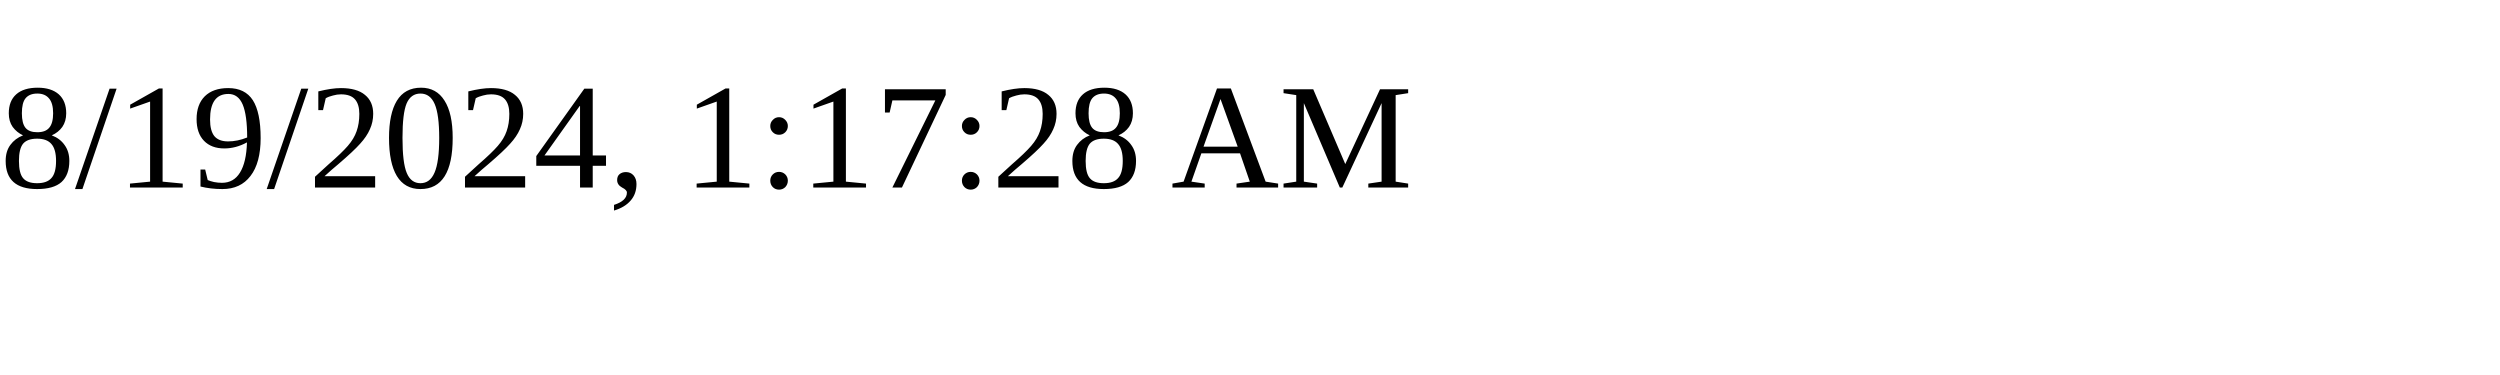
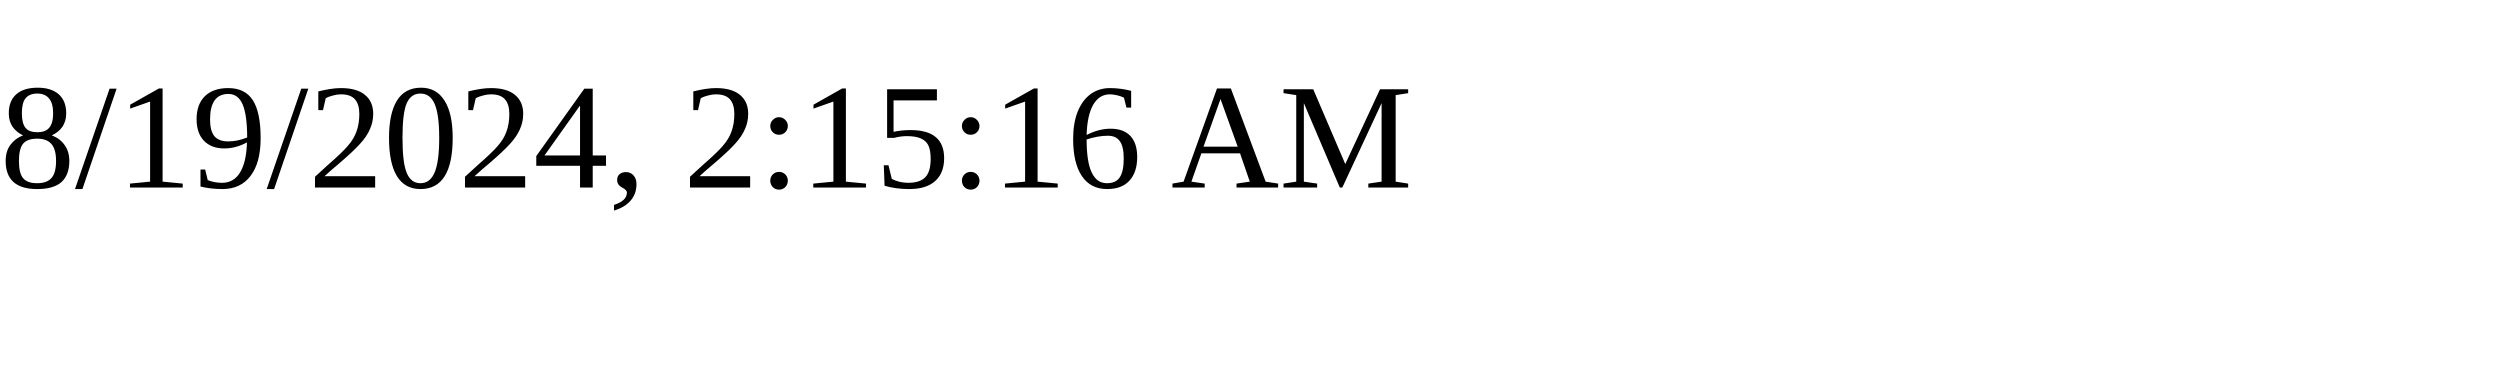
<svg xmlns="http://www.w3.org/2000/svg" height="30" width="200">
-   <text x="0" y="15">8/19/2024, 1:17:28 AM</text>
+   <text x="0" y="15">8/19/2024, 2:15:16 AM</text>
</svg>
